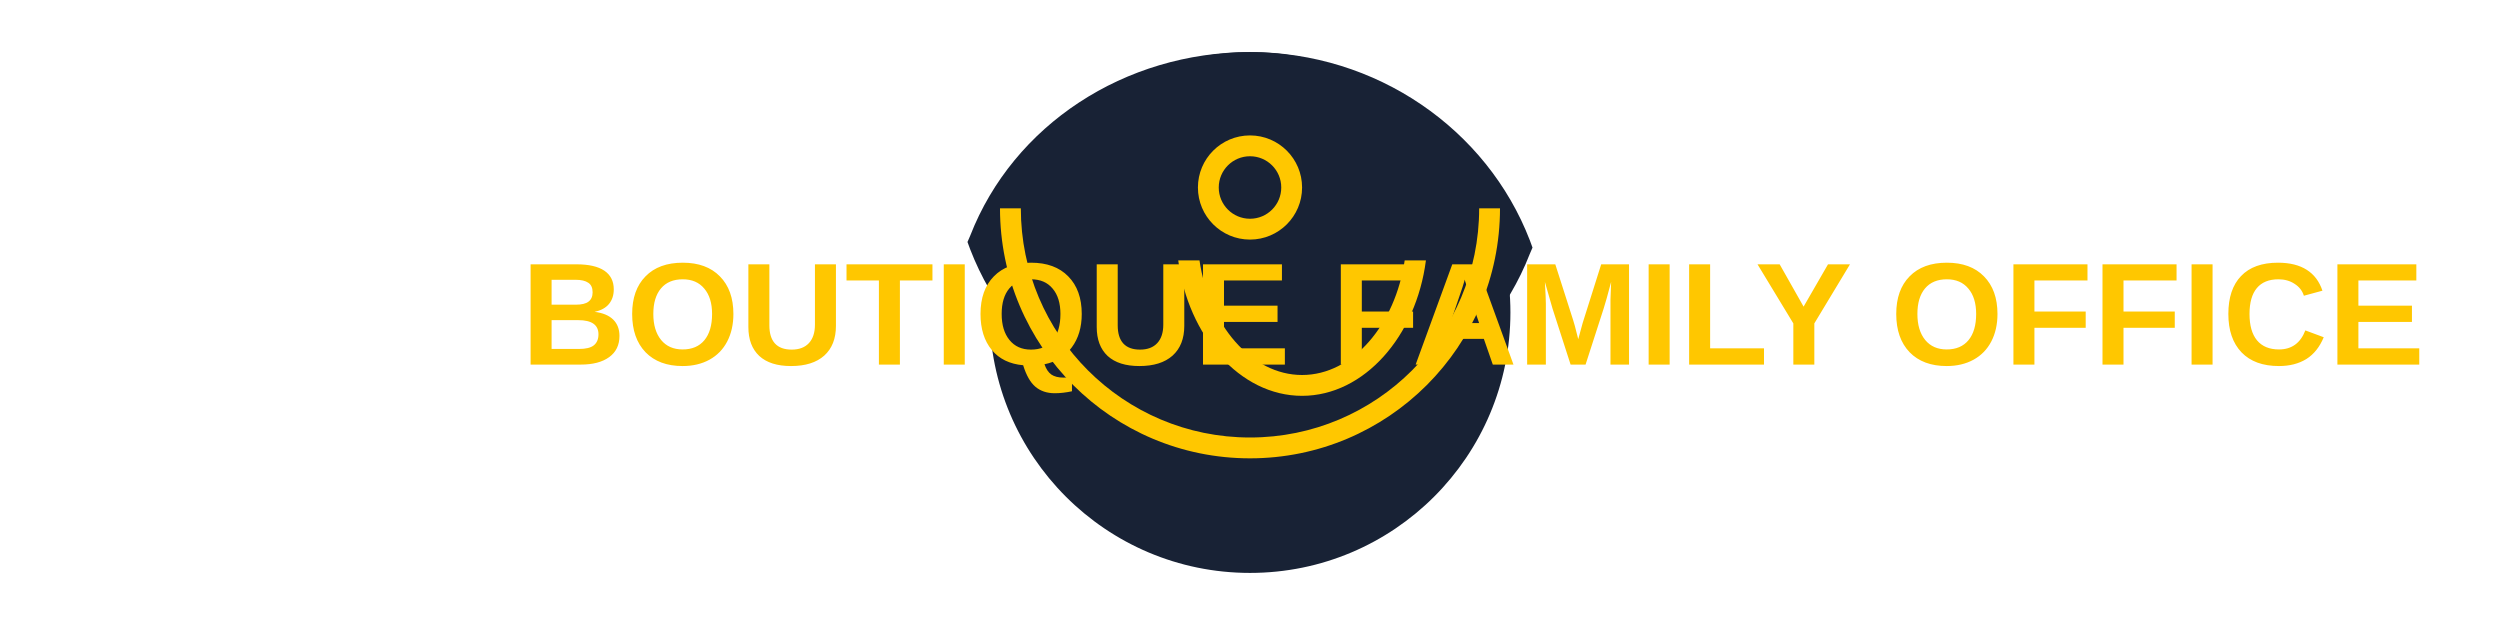
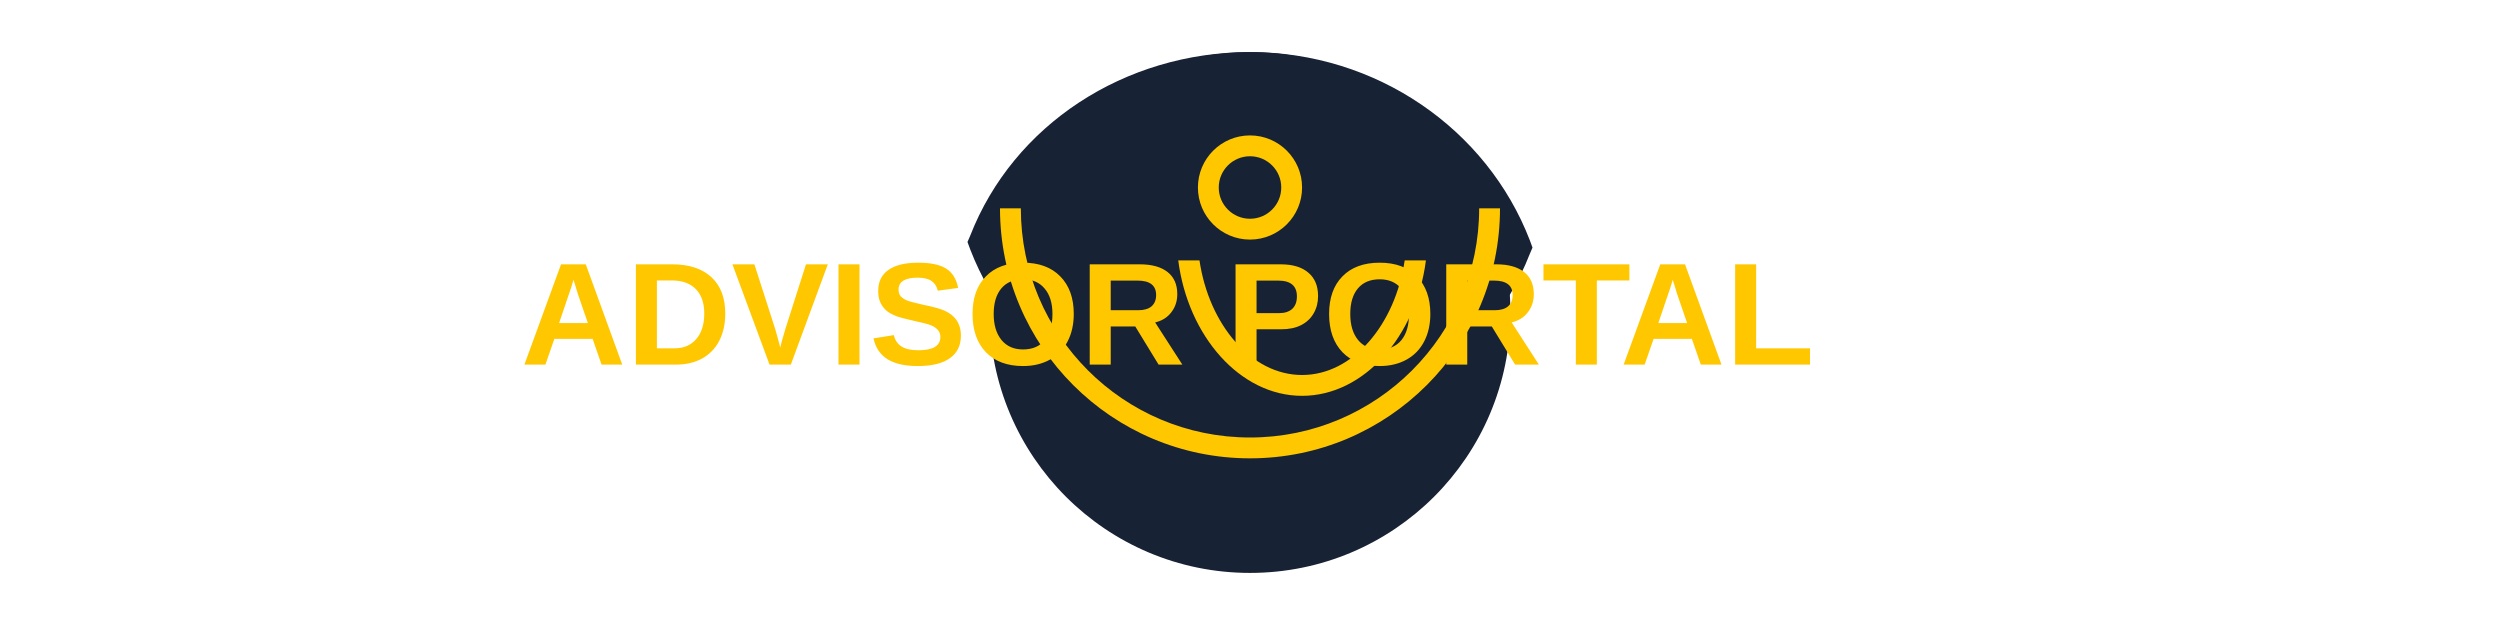
<svg xmlns="http://www.w3.org/2000/svg" width="240" height="60" viewBox="0 0 240 60" fill="none">
  <path d="M120 30m-25 0a25 25 0 1 0 50 0a25 25 0 1 0 -50 0" fill="#182235" />
  <path d="M120 5C132.134 5 142.741 12.393 146.861 23.061C146.95 23.296 147.037 23.532 147.121 23.77C147.035 23.977 146.947 24.181 146.856 24.384C142.717 34.996 132.057 42 120 42C107.866 42 97.259 34.607 93.139 23.939C93.05 23.704 92.963 23.468 92.879 23.23C92.965 23.023 93.053 22.819 93.144 22.616C97.283 12.004 107.943 5 120 5Z" fill="#182235" />
  <path fill-rule="evenodd" clip-rule="evenodd" d="M115 18C115 20.761 117.239 23 120 23C122.761 23 125 20.761 125 18C125 15.239 122.761 13 120 13C117.239 13 115 15.239 115 18ZM120 21C118.343 21 117 19.657 117 18C117 16.343 118.343 15 120 15C121.657 15 123 16.343 123 18C123 19.657 121.657 21 120 21Z" fill="#FFC700" />
  <path fill-rule="evenodd" clip-rule="evenodd" d="M120 42C132.15 42 142 32.15 142 20H144C144 33.255 133.255 44 120 44C106.745 44 96 33.255 96 20H98C98 32.15 107.85 42 120 42Z" fill="#FFC700" />
  <path fill-rule="evenodd" clip-rule="evenodd" d="M134.849 25C133.945 31.14 129.886 36 125 36C120.114 36 116.055 31.14 115.151 25H113.112C114.044 32.247 119.028 38 125 38C130.972 38 135.956 32.247 136.888 25H134.849Z" fill="#FFC700" />
-   <text x="50" y="35" font-family="Arial, sans-serif" font-weight="bold" font-size="14" fill="#FFC700">BOUTIQUE FAMILY OFFICE</text>
+   <text x="50" y="35" font-family="Arial, sans-serif" font-weight="bold" font-size="14" fill="#FFC700">ADVISOR PORTAL</text>
</svg>
